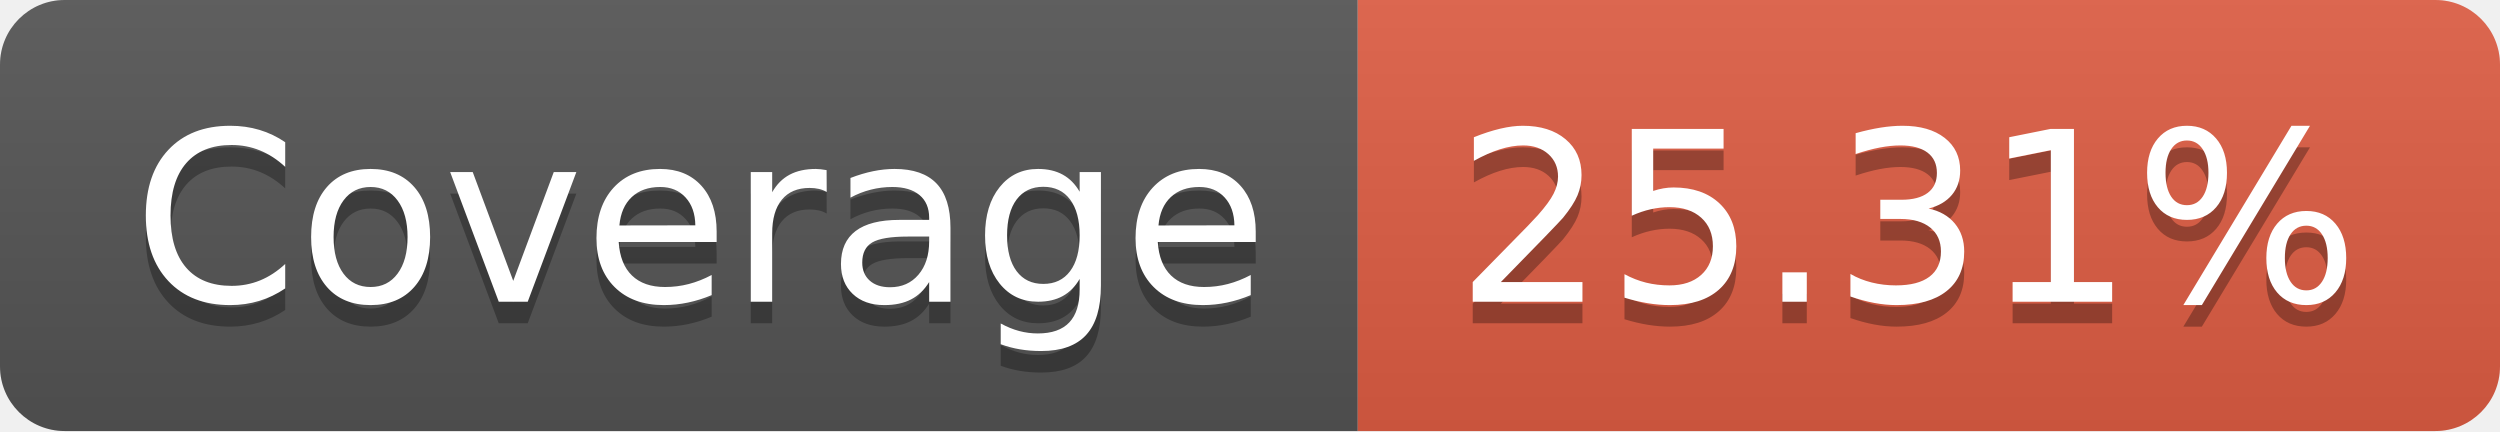
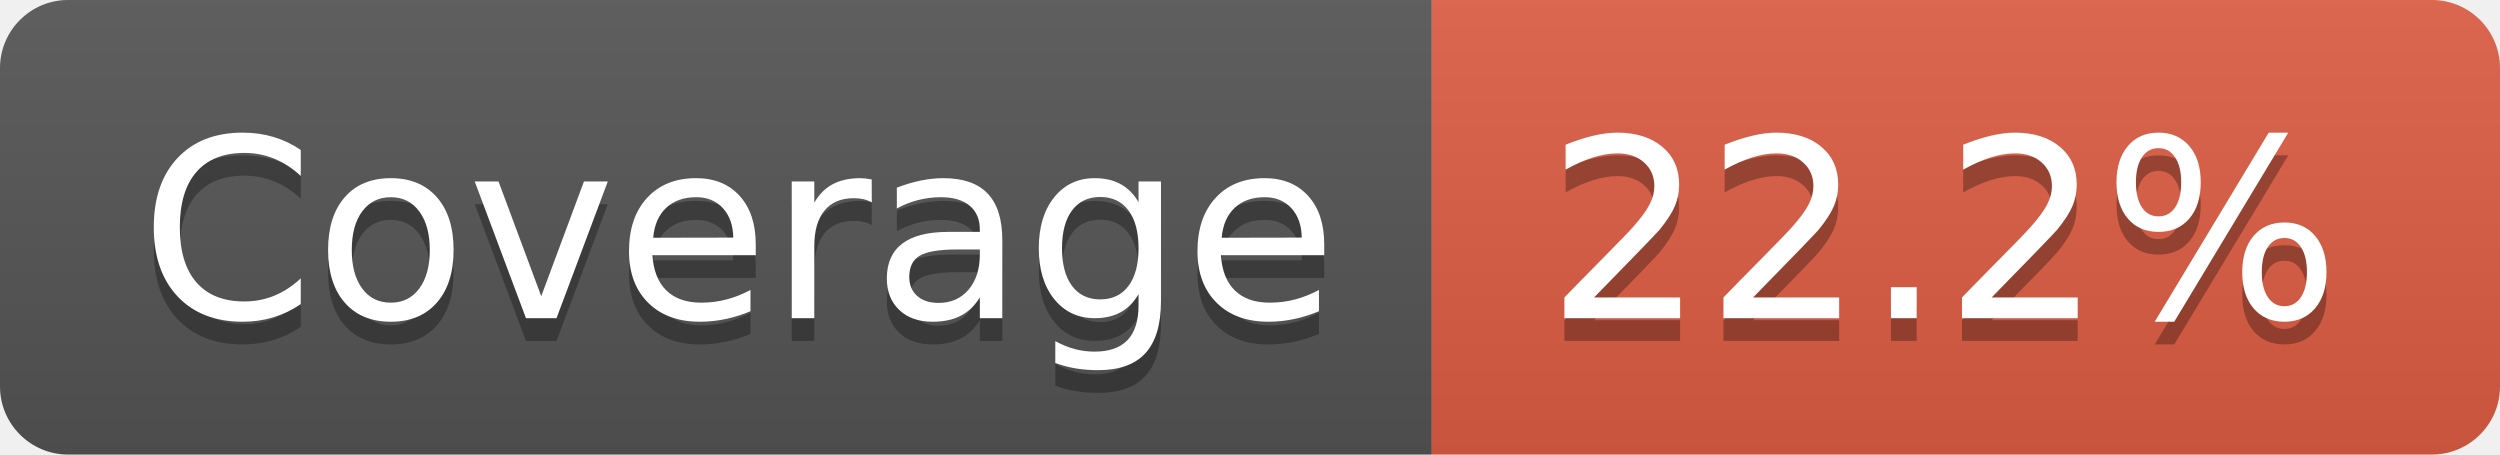
- <svg xmlns="http://www.w3.org/2000/svg" width="116" height="20" role="img" aria-label="Coverage: 25.31%">
+ <svg xmlns="http://www.w3.org/2000/svg" width="110" height="20" role="img" aria-label="Coverage: 22.2%">
  <linearGradient id="s" x2="0" y2="100%">
    <stop offset="0" stop-color="#bbb" stop-opacity=".1" />
    <stop offset="1" stop-opacity=".1" />
  </linearGradient>
  <clipPath id="r">
-     <rect width="116" height="20" rx="3" fill="#fff" />
+     <rect width="110" height="20" rx="3" fill="#fff" />
  </clipPath>
  <g clip-path="url(#r)">
    <rect width="63" height="20" fill="#555" />
-     <rect x="63" width="53" height="20" fill="#e05d44" />
-     <rect width="116" height="20" fill="url(#s)" />
+     <rect x="63" width="47" height="20" fill="#e05d44" />
+     <rect width="110" height="20" fill="url(#s)" />
  </g>
  <g fill="#fff" text-anchor="middle" font-family="Verdana,Geneva,DejaVu Sans,sans-serif" text-rendering="geometricPrecision" font-size="110">
    <text aria-hidden="true" x="325" y="150" fill="#010101" fill-opacity=".3" transform="scale(.1)" textLength="530">Coverage</text>
    <text x="325" y="140" transform="scale(.1)" fill="#fff" textLength="530">Coverage</text>
-     <text aria-hidden="true" x="885" y="150" fill="#010101" fill-opacity=".3" transform="scale(.1)" textLength="430">25.31%</text>
-     <text x="885" y="140" transform="scale(.1)" fill="#fff" textLength="430">25.31%</text>
+     <text aria-hidden="true" x="855" y="150" fill="#010101" fill-opacity=".3" transform="scale(.1)" textLength="370">22.2%</text>
+     <text x="855" y="140" transform="scale(.1)" fill="#fff" textLength="370">22.2%</text>
  </g>
</svg>
